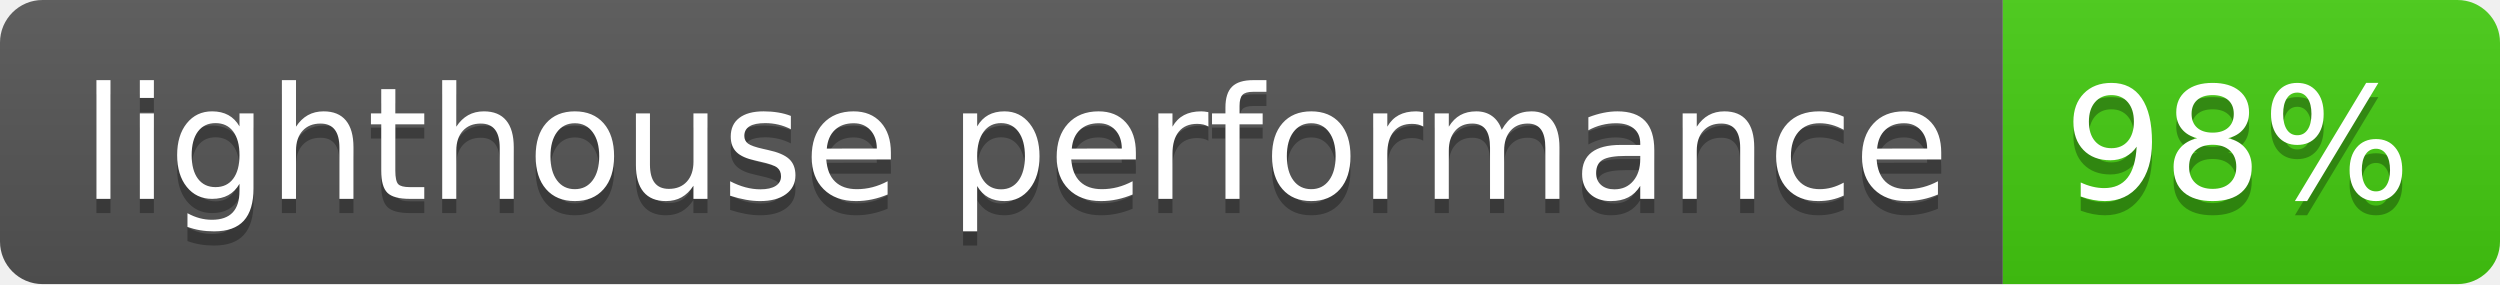
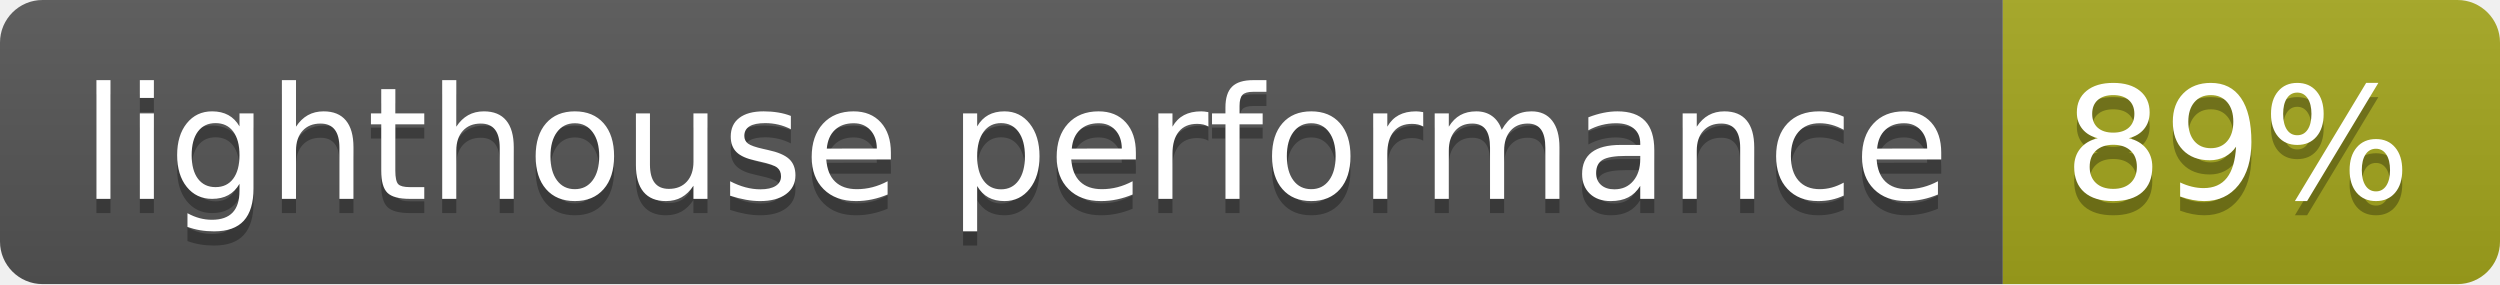
- <svg xmlns="http://www.w3.org/2000/svg" width="176" height="20" role="img" aria-label="lighthouse performance: 98%">
+ <svg xmlns="http://www.w3.org/2000/svg" width="176" height="20" role="img" aria-label="lighthouse performance: 89%">
  <linearGradient id="s" x2="0" y2="100%">
    <stop offset="0" stop-color="#bbb" stop-opacity=".1" />
    <stop offset="1" stop-opacity=".1" />
  </linearGradient>
  <clipPath id="r">
    <rect width="176" height="20" rx="3" fill="#fff" />
  </clipPath>
  <g clip-path="url(#r)">
    <rect width="141" height="20" fill="#555" />
-     <rect x="141" width="35" height="20" fill="#4c1" />
+     <rect x="141" width="35" height="20" fill="#a4a61d" />
    <rect width="176" height="20" fill="url(#s)" />
  </g>
  <g fill="#fff" text-anchor="middle" font-family="Verdana,Geneva,DejaVu Sans,sans-serif" text-rendering="geometricPrecision" font-size="110">
    <text aria-hidden="true" x="715" y="150" fill="#010101" fill-opacity=".3" transform="scale(.1)" textLength="1310">lighthouse performance</text>
    <text x="715" y="140" transform="scale(.1)" fill="#fff" textLength="1310">lighthouse performance</text>
-     <text aria-hidden="true" x="1575" y="150" fill="#010101" fill-opacity=".3" transform="scale(.1)" textLength="250">98%</text>
-     <text x="1575" y="140" transform="scale(.1)" fill="#fff" textLength="250">98%</text>
+     <text aria-hidden="true" x="1575" y="150" fill="#010101" fill-opacity=".3" transform="scale(.1)" textLength="250">89%</text>
+     <text x="1575" y="140" transform="scale(.1)" fill="#fff" textLength="250">89%</text>
  </g>
</svg>
